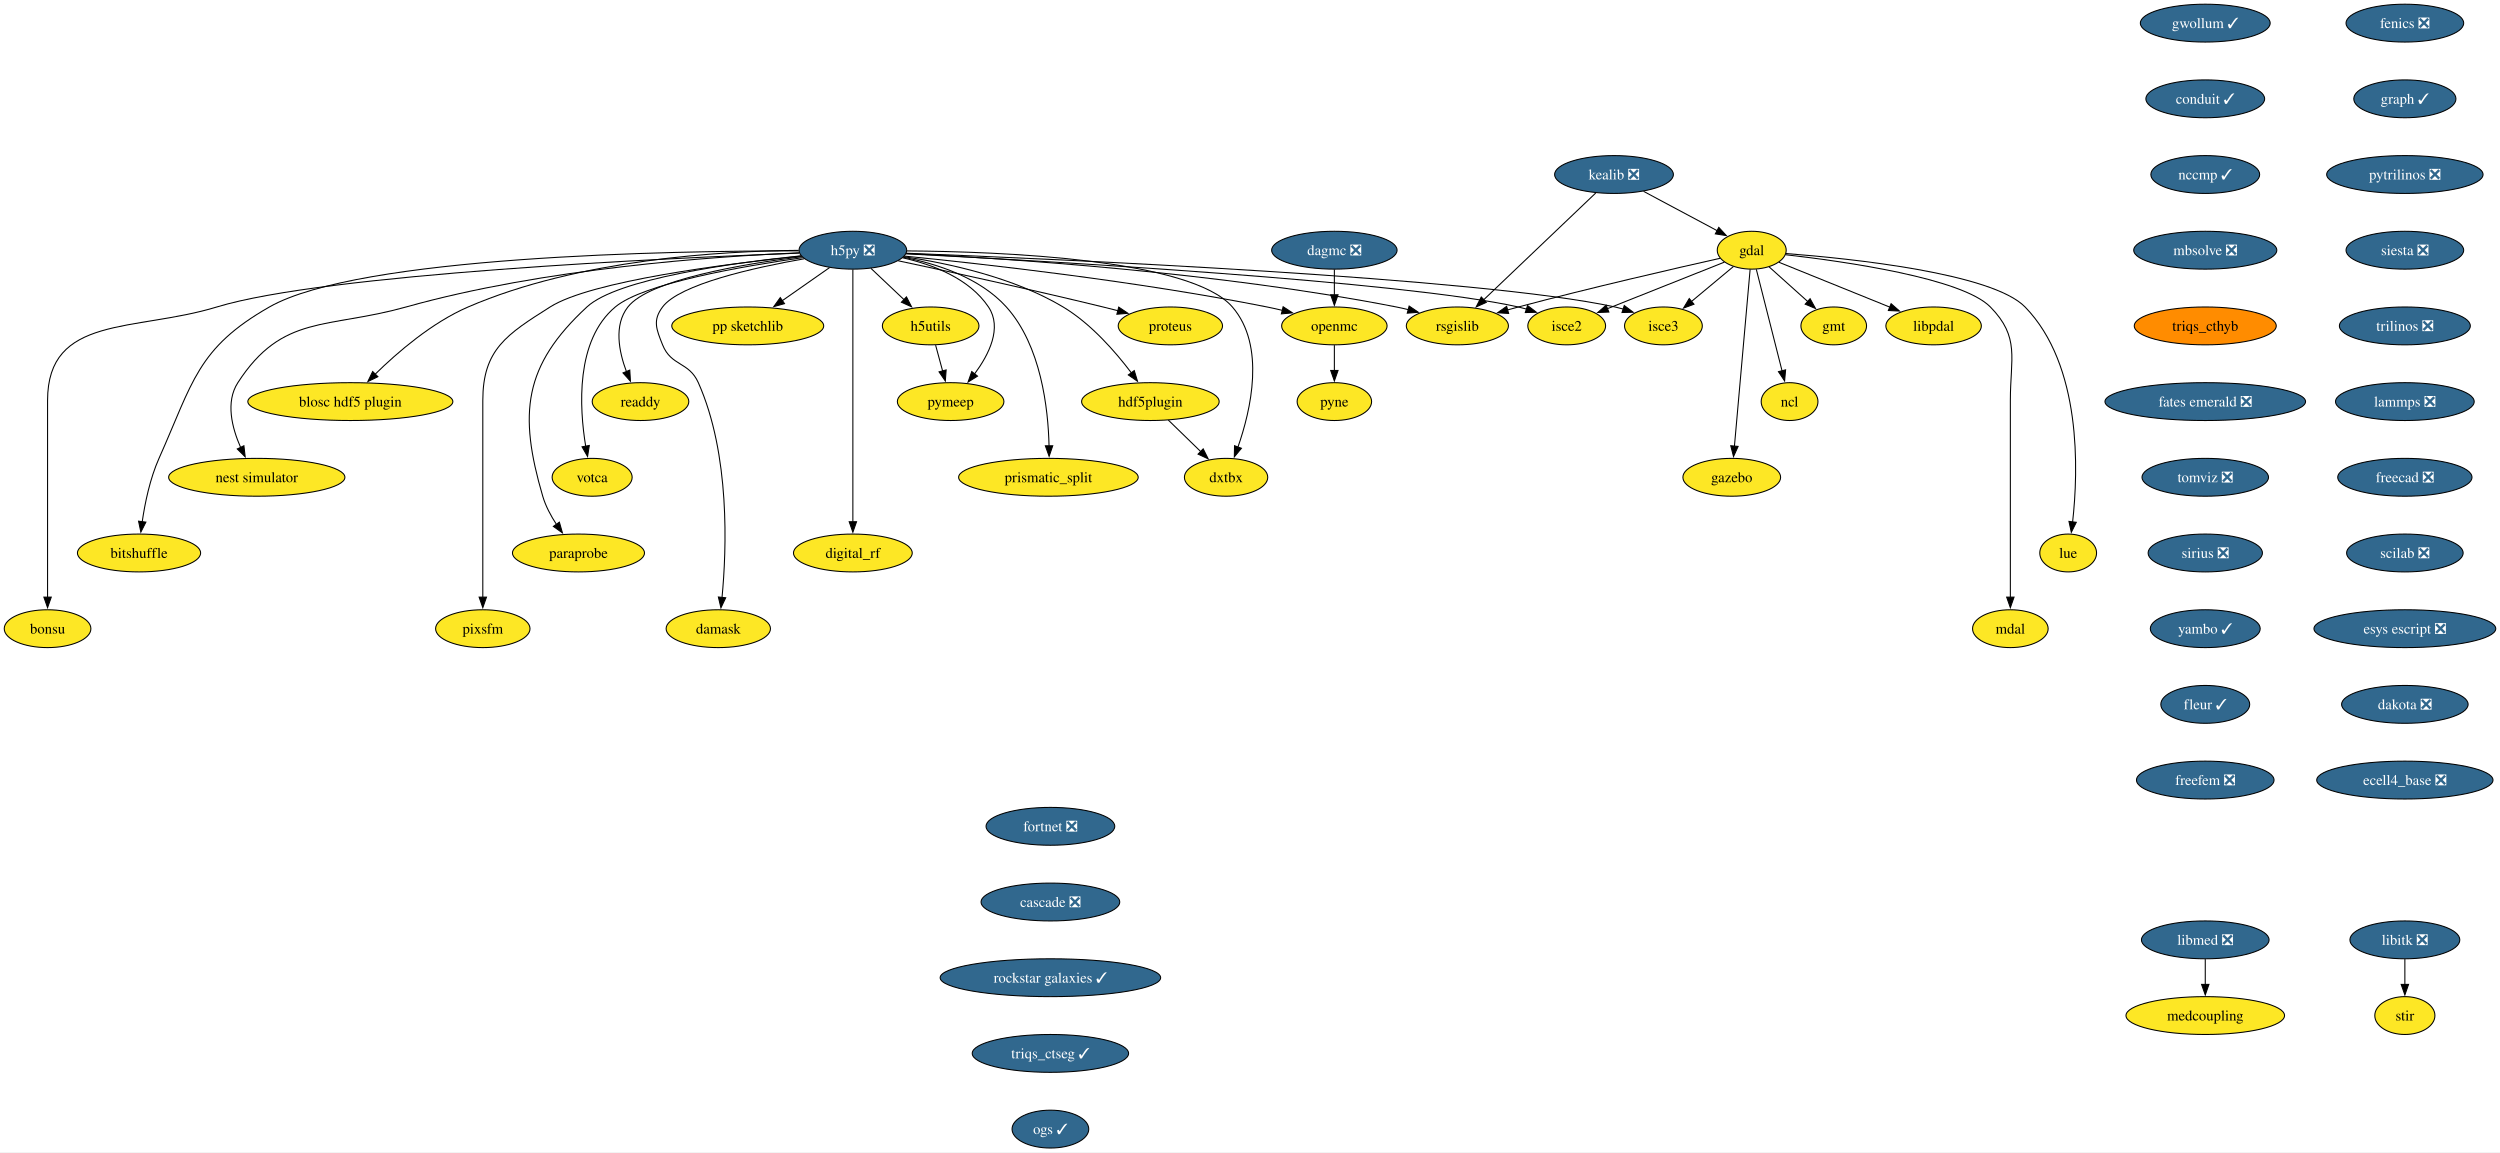
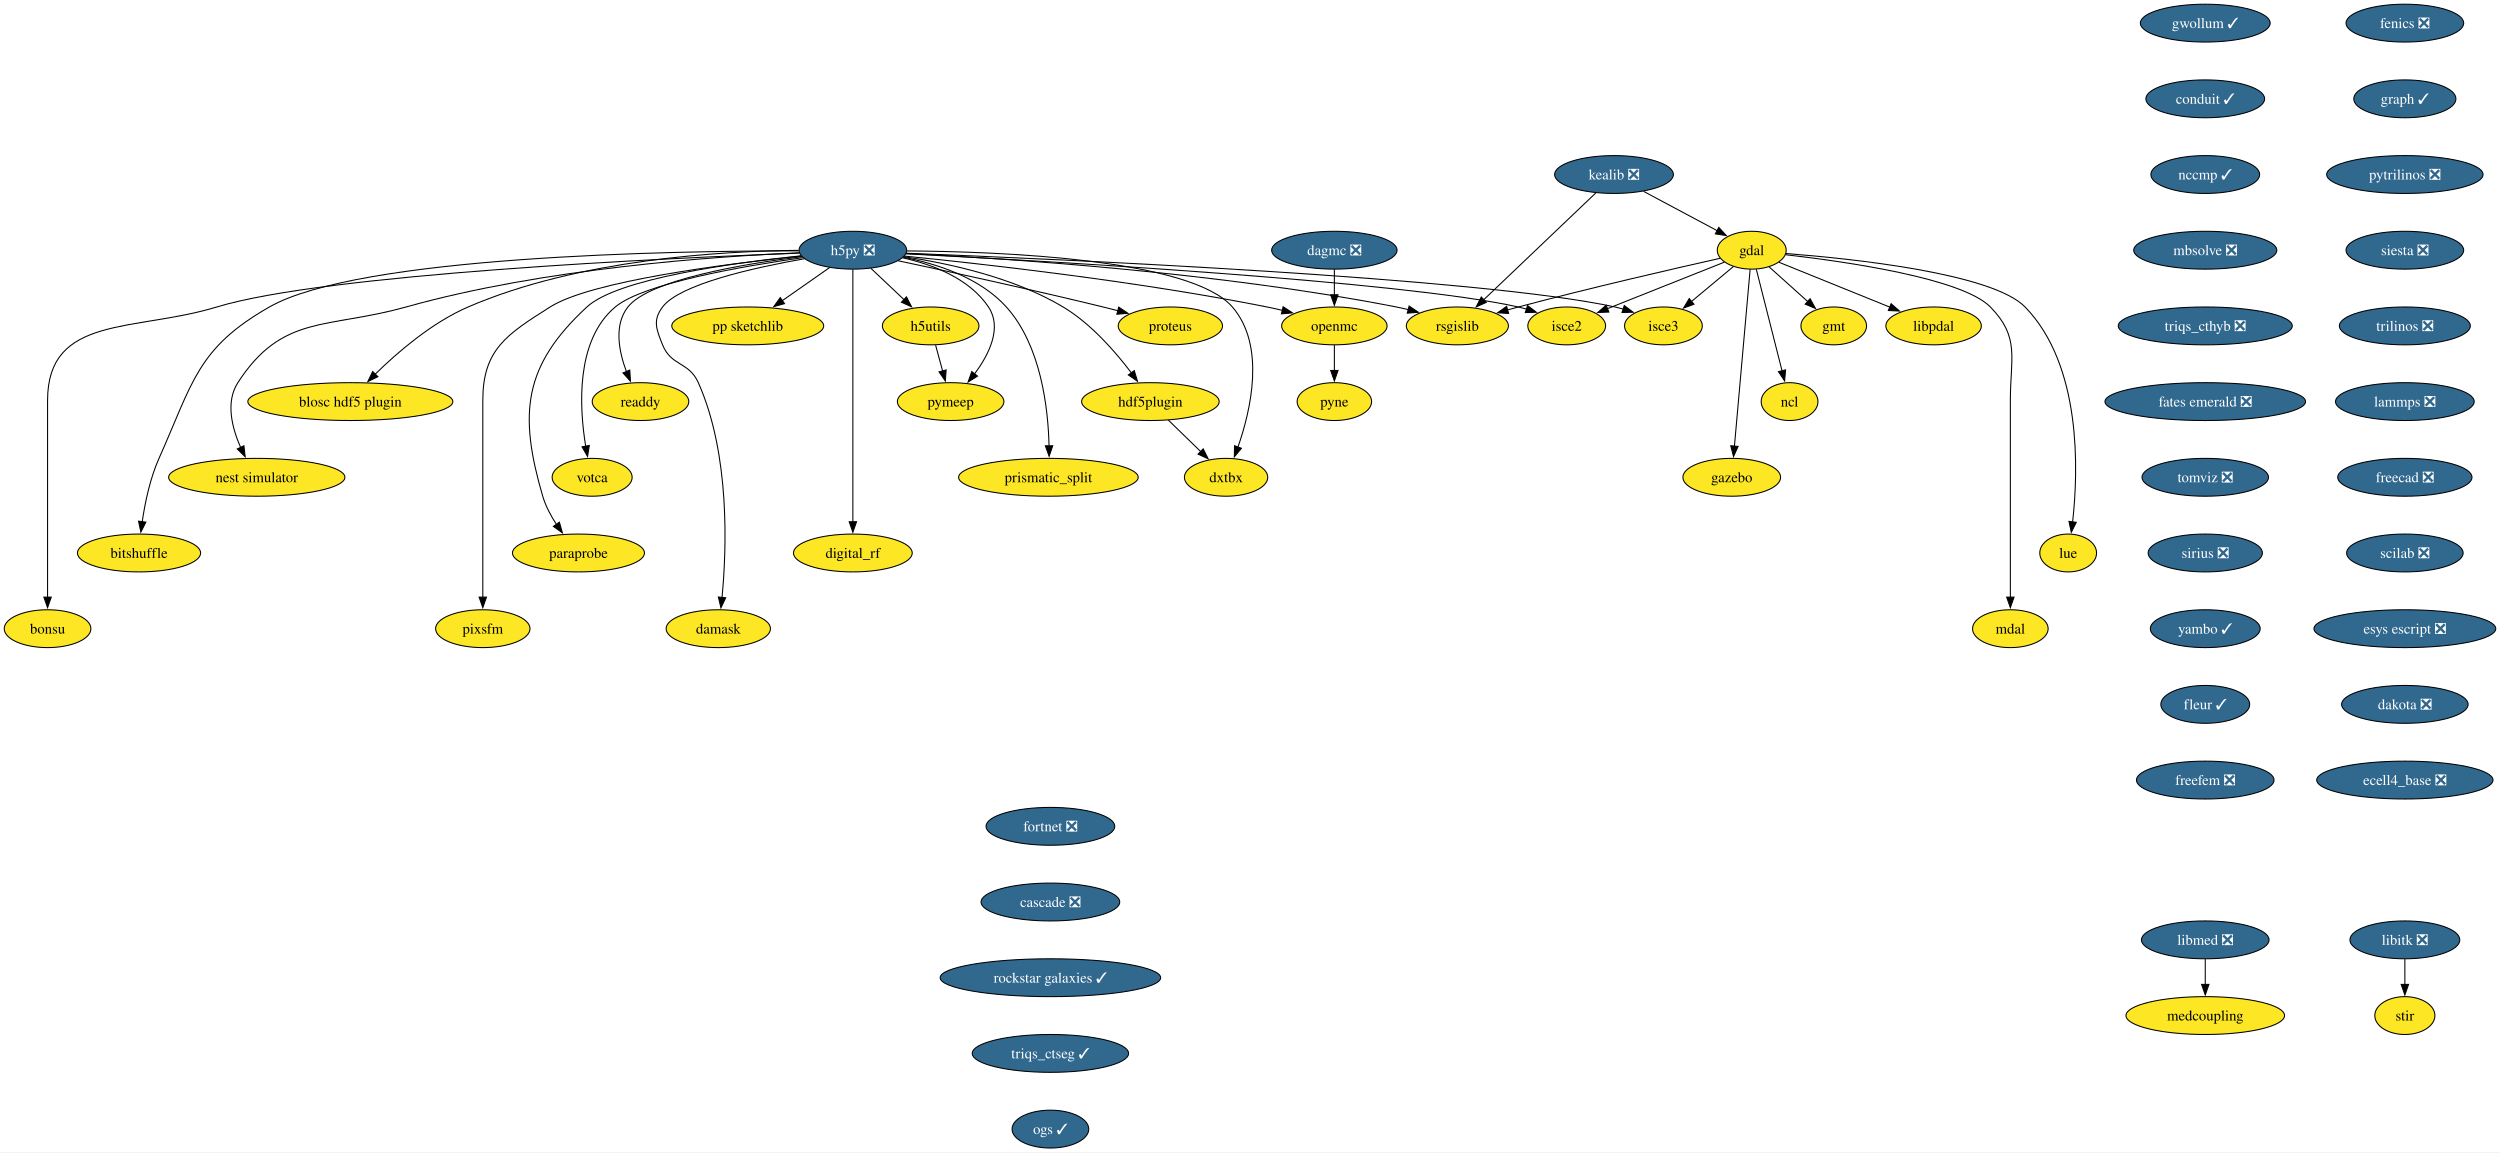
<svg xmlns="http://www.w3.org/2000/svg" xmlns:xlink="http://www.w3.org/1999/xlink" width="2378pt" height="1096pt" viewBox="0.00 0.00 2377.93 1096.00">
  <g id="graph0" class="graph" transform="scale(1 1) rotate(0) translate(4 1092)">
    <polygon fill="white" stroke="none" points="-4,4 -4,-1092 2373.93,-1092 2373.93,4 -4,4" />
    <g id="node1" class="node">
      <g id="a_node1">
        <a xlink:href="https://github.com/conda-forge/fenics-feedstock/pull/233" xlink:title="fenics ❎">
          <ellipse fill="#31688e" stroke="black" cx="2283.47" cy="-1070" rx="55.94" ry="18" />
          <text text-anchor="middle" x="2283.47" y="-1065.33" font-family="Times,serif" font-size="14.00" fill="white">fenics ❎</text>
        </a>
      </g>
    </g>
    <g id="node2" class="node">
      <g id="a_node2">
        <a xlink:href="https://github.com/conda-forge/graph-feedstock/pull/11" xlink:title="graph ✓">
          <ellipse fill="#31688e" stroke="black" cx="2283.47" cy="-998" rx="48.58" ry="18" />
          <text text-anchor="middle" x="2283.47" y="-993.33" font-family="Times,serif" font-size="14.00" fill="white">graph ✓</text>
        </a>
      </g>
    </g>
    <g id="node13" class="node">
      <g id="a_node13">
        <a xlink:href="https://github.com/conda-forge/pytrilinos-feedstock/pull/58" xlink:title="pytrilinos ❎">
          <ellipse fill="#31688e" stroke="black" cx="2283.47" cy="-926" rx="74.36" ry="18" />
          <text text-anchor="middle" x="2283.47" y="-921.33" font-family="Times,serif" font-size="14.00" fill="white">pytrilinos ❎</text>
        </a>
      </g>
    </g>
    <g id="node3" class="node">
      <g id="a_node3">
        <a xlink:href="https://github.com/conda-forge/gdal-feedstock" xlink:title="gdal">
          <ellipse fill="#fde725" stroke="black" cx="1662.21" cy="-854" rx="32.79" ry="18" />
          <text text-anchor="middle" x="1662.21" y="-849.33" font-family="Times,serif" font-size="14.00">gdal</text>
        </a>
      </g>
    </g>
    <g id="node4" class="node">
      <g id="a_node4">
        <a xlink:href="https://github.com/conda-forge/gmt-feedstock" xlink:title="gmt">
          <ellipse fill="#fde725" stroke="black" cx="1740.21" cy="-782" rx="31.22" ry="18" />
          <text text-anchor="middle" x="1740.21" y="-777.33" font-family="Times,serif" font-size="14.00">gmt</text>
        </a>
      </g>
    </g>
    <g id="edge2" class="edge">
      <path fill="none" stroke="black" d="M1678.75,-838.15C1689.48,-828.53 1703.64,-815.82 1715.66,-805.03" />
      <polygon fill="black" stroke="black" points="1717.73,-807.88 1722.84,-798.59 1713.06,-802.67 1717.73,-807.88" />
    </g>
    <g id="node5" class="node">
      <g id="a_node5">
        <a xlink:href="https://github.com/conda-forge/ncl-feedstock" xlink:title="ncl">
          <ellipse fill="#fde725" stroke="black" cx="1698.21" cy="-710" rx="27" ry="18" />
          <text text-anchor="middle" x="1698.21" y="-705.33" font-family="Times,serif" font-size="14.00">ncl</text>
        </a>
      </g>
    </g>
    <g id="edge3" class="edge">
      <path fill="none" stroke="black" d="M1666.56,-835.87C1672.64,-811.88 1683.76,-767.99 1691.07,-739.16" />
      <polygon fill="black" stroke="black" points="1694.42,-740.21 1693.48,-729.66 1687.63,-738.49 1694.42,-740.21" />
    </g>
    <g id="node6" class="node">
      <g id="a_node6">
        <a xlink:href="https://github.com/conda-forge/rsgislib-feedstock" xlink:title="rsgislib">
          <ellipse fill="#fde725" stroke="black" cx="1382.21" cy="-782" rx="48.58" ry="18" />
          <text text-anchor="middle" x="1382.21" y="-777.33" font-family="Times,serif" font-size="14.00">rsgislib</text>
        </a>
      </g>
    </g>
    <g id="edge4" class="edge">
      <path fill="none" stroke="black" d="M1632.29,-846.36C1589.53,-836.77 1508.57,-818.17 1440.21,-800 1436.87,-799.11 1433.43,-798.17 1429.97,-797.21" />
      <polygon fill="black" stroke="black" points="1430.98,-793.86 1420.41,-794.49 1429.07,-800.59 1430.98,-793.86" />
    </g>
    <g id="node7" class="node">
      <g id="a_node7">
        <a xlink:href="https://github.com/conda-forge/isce2-feedstock" xlink:title="isce2">
          <ellipse fill="#fde725" stroke="black" cx="1486.21" cy="-782" rx="37" ry="18" />
          <text text-anchor="middle" x="1486.21" y="-777.33" font-family="Times,serif" font-size="14.00">isce2</text>
        </a>
      </g>
    </g>
    <g id="edge5" class="edge">
      <path fill="none" stroke="black" d="M1636.24,-842.67C1606.82,-830.97 1558.58,-811.78 1524.76,-798.33" />
      <polygon fill="black" stroke="black" points="1526.32,-795.19 1515.74,-794.74 1523.73,-801.69 1526.32,-795.19" />
    </g>
    <g id="node8" class="node">
      <g id="a_node8">
        <a xlink:href="https://github.com/conda-forge/gazebo-feedstock" xlink:title="gazebo">
          <ellipse fill="#fde725" stroke="black" cx="1643.21" cy="-638" rx="46.47" ry="18" />
          <text text-anchor="middle" x="1643.21" y="-633.33" font-family="Times,serif" font-size="14.00">gazebo</text>
        </a>
      </g>
    </g>
    <g id="edge6" class="edge">
      <path fill="none" stroke="black" d="M1660.69,-835.85C1657.43,-799.14 1649.75,-712.66 1645.75,-667.53" />
      <polygon fill="black" stroke="black" points="1649.25,-667.39 1644.88,-657.74 1642.27,-668.01 1649.25,-667.39" />
    </g>
    <g id="node9" class="node">
      <g id="a_node9">
        <a xlink:href="https://github.com/conda-forge/lue-feedstock" xlink:title="lue">
          <ellipse fill="#fde725" stroke="black" cx="1963.21" cy="-566" rx="27" ry="18" />
          <text text-anchor="middle" x="1963.21" y="-561.33" font-family="Times,serif" font-size="14.00">lue</text>
        </a>
      </g>
    </g>
    <g id="edge7" class="edge">
      <path fill="none" stroke="black" d="M1694.61,-850.85C1757.11,-846.02 1890.96,-832.1 1922.21,-800 1976.22,-744.52 1972.92,-644.39 1967.43,-595.47" />
      <polygon fill="black" stroke="black" points="1970.92,-595.18 1966.2,-585.69 1963.97,-596.05 1970.92,-595.18" />
    </g>
    <g id="node10" class="node">
      <g id="a_node10">
        <a xlink:href="https://github.com/conda-forge/mdal-feedstock" xlink:title="mdal">
          <ellipse fill="#fde725" stroke="black" cx="1908.21" cy="-494" rx="35.95" ry="18" />
          <text text-anchor="middle" x="1908.21" y="-489.32" font-family="Times,serif" font-size="14.00">mdal</text>
        </a>
      </g>
    </g>
    <g id="edge8" class="edge">
      <path fill="none" stroke="black" d="M1694.33,-849.72C1750.29,-843.35 1862.29,-827.44 1889.21,-800 1917.54,-771.13 1908.21,-751.45 1908.21,-711 1908.21,-711 1908.21,-711 1908.21,-637 1908.21,-597.74 1908.21,-552.38 1908.21,-523.69" />
      <polygon fill="black" stroke="black" points="1911.71,-524 1908.21,-514 1904.71,-524 1911.71,-524" />
    </g>
    <g id="node11" class="node">
      <g id="a_node11">
        <a xlink:href="https://github.com/conda-forge/isce3-feedstock" xlink:title="isce3">
          <ellipse fill="#fde725" stroke="black" cx="1578.21" cy="-782" rx="37" ry="18" />
          <text text-anchor="middle" x="1578.21" y="-777.33" font-family="Times,serif" font-size="14.00">isce3</text>
        </a>
      </g>
    </g>
    <g id="edge9" class="edge">
      <path fill="none" stroke="black" d="M1644.81,-838.5C1633.25,-828.86 1617.86,-816.04 1604.78,-805.14" />
      <polygon fill="black" stroke="black" points="1607.26,-802.65 1597.34,-798.94 1602.78,-808.03 1607.26,-802.65" />
    </g>
    <g id="node12" class="node">
      <g id="a_node12">
        <a xlink:href="https://github.com/conda-forge/libpdal-feedstock" xlink:title="libpdal">
          <ellipse fill="#fde725" stroke="black" cx="1835.21" cy="-782" rx="45.42" ry="18" />
          <text text-anchor="middle" x="1835.21" y="-777.33" font-family="Times,serif" font-size="14.00">libpdal</text>
        </a>
      </g>
    </g>
    <g id="edge10" class="edge">
      <path fill="none" stroke="black" d="M1688.11,-842.52C1715.97,-831.25 1760.69,-813.15 1793.52,-799.87" />
      <polygon fill="black" stroke="black" points="1794.79,-803.13 1802.75,-796.13 1792.17,-796.64 1794.79,-803.13" />
    </g>
    <g id="node37" class="node">
      <g id="a_node37">
        <a xlink:href="https://github.com/conda-forge/siesta-feedstock/pull/67" xlink:title="siesta ❎">
          <ellipse fill="#31688e" stroke="black" cx="2283.47" cy="-854" rx="55.94" ry="18" />
          <text text-anchor="middle" x="2283.47" y="-849.33" font-family="Times,serif" font-size="14.00" fill="white">siesta ❎</text>
        </a>
      </g>
    </g>
    <g id="node14" class="node">
      <g id="a_node14">
        <a xlink:href="https://github.com/conda-forge/h5py-feedstock/pull/151" xlink:title="h5py ❎">
          <ellipse fill="#31688e" stroke="black" cx="807.21" cy="-854" rx="51.21" ry="18" />
          <text text-anchor="middle" x="807.21" y="-849.33" font-family="Times,serif" font-size="14.00" fill="white">h5py ❎</text>
        </a>
      </g>
    </g>
    <g id="edge12" class="edge">
      <path fill="none" stroke="black" d="M857.94,-850.88C951.08,-846.31 1155.32,-833.12 1324.21,-800 1327.98,-799.26 1331.86,-798.39 1335.74,-797.43" />
      <polygon fill="black" stroke="black" points="1336.34,-800.89 1345.11,-794.94 1334.55,-794.12 1336.34,-800.89" />
    </g>
    <g id="edge13" class="edge">
      <path fill="none" stroke="black" d="M857.53,-850.55C987.02,-843.95 1329.33,-824.65 1440.21,-800 1442.81,-799.42 1445.45,-798.73 1448.1,-797.97" />
      <polygon fill="black" stroke="black" points="1448.97,-801.37 1457.41,-794.95 1446.82,-794.71 1448.97,-801.37" />
    </g>
    <g id="edge14" class="edge">
      <path fill="none" stroke="black" d="M858.26,-851.13C1001.18,-845.61 1403.25,-827.96 1532.21,-800 1534.81,-799.44 1537.46,-798.76 1540.11,-798" />
      <polygon fill="black" stroke="black" points="1540.97,-801.4 1549.42,-795 1538.83,-794.74 1540.97,-801.4" />
    </g>
    <g id="node15" class="node">
      <g id="a_node15">
        <a xlink:href="https://github.com/conda-forge/openmc-feedstock" xlink:title="openmc">
          <ellipse fill="#fde725" stroke="black" cx="1265.21" cy="-782" rx="50.16" ry="18" />
          <text text-anchor="middle" x="1265.21" y="-777.33" font-family="Times,serif" font-size="14.00">openmc</text>
        </a>
      </g>
    </g>
    <g id="edge15" class="edge">
      <path fill="none" stroke="black" d="M856.37,-848.4C931.26,-840.93 1078.19,-824.51 1201.21,-800 1206.04,-799.04 1211.03,-797.92 1216.02,-796.73" />
      <polygon fill="black" stroke="black" points="1216.49,-800.22 1225.35,-794.41 1214.8,-793.43 1216.49,-800.22" />
    </g>
    <g id="node16" class="node">
      <g id="a_node16">
        <a xlink:href="https://github.com/conda-forge/h5utils-feedstock" xlink:title="h5utils">
          <ellipse fill="#fde725" stroke="black" cx="881.21" cy="-782" rx="45.95" ry="18" />
          <text text-anchor="middle" x="881.21" y="-777.33" font-family="Times,serif" font-size="14.00">h5utils</text>
        </a>
      </g>
    </g>
    <g id="edge16" class="edge">
      <path fill="none" stroke="black" d="M824.38,-836.76C833.72,-827.93 845.45,-816.83 855.83,-807.01" />
      <polygon fill="black" stroke="black" points="858.18,-809.6 863.04,-800.19 853.37,-804.52 858.18,-809.6" />
    </g>
    <g id="node17" class="node">
      <g id="a_node17">
        <a xlink:href="https://github.com/conda-forge/pymeep-feedstock" xlink:title="pymeep">
          <ellipse fill="#fde725" stroke="black" cx="900.21" cy="-710" rx="50.68" ry="18" />
          <text text-anchor="middle" x="900.21" y="-705.33" font-family="Times,serif" font-size="14.00">pymeep</text>
        </a>
      </g>
    </g>
    <g id="edge17" class="edge">
      <path fill="none" stroke="black" d="M854.55,-846.8C883.39,-840.31 918.08,-827.05 936.21,-800 949.47,-780.22 936.72,-754.8 922.86,-736.19" />
      <polygon fill="black" stroke="black" points="925.77,-734.23 916.8,-728.59 920.3,-738.59 925.77,-734.23" />
    </g>
    <g id="node18" class="node">
      <g id="a_node18">
        <a xlink:href="https://github.com/conda-forge/blosc-hdf5-plugin-feedstock" xlink:title="blosc hdf5 plugin">
          <ellipse fill="#fde725" stroke="black" cx="329.21" cy="-710" rx="97.51" ry="18" />
          <text text-anchor="middle" x="329.21" y="-705.33" font-family="Times,serif" font-size="14.00">blosc hdf5 plugin</text>
        </a>
      </g>
    </g>
    <g id="edge18" class="edge">
      <path fill="none" stroke="black" d="M755.51,-853.86C682.48,-853.25 546.28,-845.37 441.21,-800 406.74,-785.12 373.93,-756.78 352.83,-736.06" />
      <polygon fill="black" stroke="black" points="355.41,-733.69 345.87,-729.06 350.44,-738.62 355.41,-733.69" />
    </g>
    <g id="node19" class="node">
      <g id="a_node19">
        <a xlink:href="https://github.com/conda-forge/nest-simulator-feedstock" xlink:title="nest simulator">
          <ellipse fill="#fde725" stroke="black" cx="240.21" cy="-638" rx="83.83" ry="18" />
          <text text-anchor="middle" x="240.21" y="-633.33" font-family="Times,serif" font-size="14.00">nest simulator</text>
        </a>
      </g>
    </g>
    <g id="edge19" class="edge">
      <path fill="none" stroke="black" d="M756.2,-851.54C675.43,-848.13 513.77,-836.9 382.21,-800 307.13,-778.94 264.55,-793.48 222.21,-728 210.34,-709.63 216.62,-685.03 224.87,-666.34" />
      <polygon fill="black" stroke="black" points="227.96,-668 229.17,-657.48 221.66,-664.95 227.96,-668" />
    </g>
    <g id="node20" class="node">
      <g id="a_node20">
        <a xlink:href="https://github.com/conda-forge/bitshuffle-feedstock" xlink:title="bitshuffle">
          <ellipse fill="#fde725" stroke="black" cx="128.21" cy="-566" rx="58.57" ry="18" />
          <text text-anchor="middle" x="128.21" y="-561.33" font-family="Times,serif" font-size="14.00">bitshuffle</text>
        </a>
      </g>
    </g>
    <g id="edge20" class="edge">
      <path fill="none" stroke="black" d="M755.78,-853.38C635.07,-853.44 337.36,-848.52 252.21,-800 183.4,-760.78 179.52,-728.32 147.21,-656 138.64,-636.8 133.84,-613.52 131.22,-595.58" />
      <polygon fill="black" stroke="black" points="134.72,-595.36 129.95,-585.89 127.78,-596.26 134.72,-595.36" />
    </g>
    <g id="node21" class="node">
      <g id="a_node21">
        <a xlink:href="https://github.com/conda-forge/bonsu-feedstock" xlink:title="bonsu">
          <ellipse fill="#fde725" stroke="black" cx="41.21" cy="-494" rx="41.21" ry="18" />
          <text text-anchor="middle" x="41.21" y="-489.32" font-family="Times,serif" font-size="14.00">bonsu</text>
        </a>
      </g>
    </g>
    <g id="edge21" class="edge">
      <path fill="none" stroke="black" d="M756.13,-851.25C629.77,-846.48 305.33,-831.47 202.21,-800 124.01,-776.14 41.21,-792.76 41.21,-711 41.21,-711 41.21,-711 41.21,-637 41.21,-597.74 41.21,-552.38 41.21,-523.69" />
      <polygon fill="black" stroke="black" points="44.71,-524 41.21,-514 37.71,-524 44.71,-524" />
    </g>
    <g id="node22" class="node">
      <g id="a_node22">
        <a xlink:href="https://github.com/conda-forge/proteus-feedstock" xlink:title="proteus">
          <ellipse fill="#fde725" stroke="black" cx="1109.21" cy="-782" rx="49.63" ry="18" />
          <text text-anchor="middle" x="1109.21" y="-777.33" font-family="Times,serif" font-size="14.00">proteus</text>
        </a>
      </g>
    </g>
    <g id="edge22" class="edge">
      <path fill="none" stroke="black" d="M850.33,-843.95C898.1,-833.79 977.36,-816.56 1045.21,-800 1049.8,-798.88 1054.56,-797.68 1059.32,-796.46" />
      <polygon fill="black" stroke="black" points="1060.09,-799.88 1068.89,-793.97 1058.33,-793.1 1060.09,-799.88" />
    </g>
    <g id="node23" class="node">
      <g id="a_node23">
        <a xlink:href="https://github.com/conda-forge/hdf5plugin-feedstock" xlink:title="hdf5plugin">
          <ellipse fill="#fde725" stroke="black" cx="1090.21" cy="-710" rx="65.41" ry="18" />
          <text text-anchor="middle" x="1090.21" y="-705.33" font-family="Times,serif" font-size="14.00">hdf5plugin</text>
        </a>
      </g>
    </g>
    <g id="edge23" class="edge">
      <path fill="none" stroke="black" d="M855.81,-847.82C898.24,-841.57 960.22,-828.15 1007.21,-800 1033.69,-784.14 1056.98,-757.4 1072.1,-737.36" />
      <polygon fill="black" stroke="black" points="1074.87,-739.5 1077.94,-729.36 1069.22,-735.36 1074.87,-739.5" />
    </g>
    <g id="node24" class="node">
      <g id="a_node24">
        <a xlink:href="https://github.com/conda-forge/prismatic_split-feedstock" xlink:title="prismatic_split">
          <ellipse fill="#fde725" stroke="black" cx="993.21" cy="-638" rx="85.41" ry="18" />
          <text text-anchor="middle" x="993.21" y="-633.33" font-family="Times,serif" font-size="14.00">prismatic_split</text>
        </a>
      </g>
    </g>
    <g id="edge24" class="edge">
      <path fill="none" stroke="black" d="M855.11,-847.36C887.24,-841.09 928.13,-827.85 953.21,-800 986.31,-763.24 993,-703.34 993.82,-667.89" />
      <polygon fill="black" stroke="black" points="997.32,-667.99 993.89,-657.96 990.32,-667.94 997.32,-667.99" />
    </g>
    <g id="node25" class="node">
      <g id="a_node25">
        <a xlink:href="https://github.com/conda-forge/digital_rf-feedstock" xlink:title="digital_rf">
          <ellipse fill="#fde725" stroke="black" cx="807.21" cy="-566" rx="56.47" ry="18" />
          <text text-anchor="middle" x="807.21" y="-561.33" font-family="Times,serif" font-size="14.00">digital_rf</text>
        </a>
      </g>
    </g>
    <g id="edge25" class="edge">
      <path fill="none" stroke="black" d="M807.21,-835.54C807.21,-787.76 807.21,-654.51 807.21,-595.61" />
      <polygon fill="black" stroke="black" points="810.71,-595.75 807.21,-585.75 803.71,-595.75 810.71,-595.75" />
    </g>
    <g id="node26" class="node">
      <g id="a_node26">
        <a xlink:href="https://github.com/conda-forge/damask-feedstock" xlink:title="damask">
          <ellipse fill="#fde725" stroke="black" cx="679.21" cy="-494" rx="49.63" ry="18" />
          <text text-anchor="middle" x="679.21" y="-489.32" font-family="Times,serif" font-size="14.00">damask</text>
        </a>
      </g>
    </g>
    <g id="edge26" class="edge">
      <path fill="none" stroke="black" d="M761,-845.87C712.92,-837.39 642.41,-821.62 626.21,-800 616.62,-787.19 620.3,-778.87 626.21,-764 634.34,-743.55 651.26,-748.1 660.21,-728 690.62,-659.74 687.12,-569.14 682.75,-523.65" />
      <polygon fill="black" stroke="black" points="686.25,-523.41 681.71,-513.83 679.29,-524.14 686.25,-523.41" />
    </g>
    <g id="node27" class="node">
      <g id="a_node27">
        <a xlink:href="https://github.com/conda-forge/pp-sketchlib-feedstock" xlink:title="pp sketchlib">
          <ellipse fill="#fde725" stroke="black" cx="707.21" cy="-782" rx="72.25" ry="18" />
          <text text-anchor="middle" x="707.21" y="-777.33" font-family="Times,serif" font-size="14.00">pp sketchlib</text>
        </a>
      </g>
    </g>
    <g id="edge27" class="edge">
      <path fill="none" stroke="black" d="M785.02,-837.46C771.8,-828.21 754.79,-816.3 740.04,-805.98" />
      <polygon fill="black" stroke="black" points="742.18,-803.2 731.98,-800.34 738.16,-808.94 742.18,-803.2" />
    </g>
    <g id="node28" class="node">
      <g id="a_node28">
        <a xlink:href="https://github.com/conda-forge/readdy-feedstock" xlink:title="readdy">
          <ellipse fill="#fde725" stroke="black" cx="605.21" cy="-710" rx="45.95" ry="18" />
          <text text-anchor="middle" x="605.21" y="-705.33" font-family="Times,serif" font-size="14.00">readdy</text>
        </a>
      </g>
    </g>
    <g id="edge28" class="edge">
      <path fill="none" stroke="black" d="M758.77,-847.87C702.09,-840.76 613.38,-825.77 593.21,-800 579.72,-782.76 584.64,-757.65 591.84,-738.49" />
      <polygon fill="black" stroke="black" points="595.01,-739.98 595.63,-729.4 588.55,-737.28 595.01,-739.98" />
    </g>
    <g id="node29" class="node">
      <g id="a_node29">
        <a xlink:href="https://github.com/conda-forge/votca-feedstock" xlink:title="votca">
          <ellipse fill="#fde725" stroke="black" cx="559.21" cy="-638" rx="38.06" ry="18" />
          <text text-anchor="middle" x="559.21" y="-633.33" font-family="Times,serif" font-size="14.00">votca</text>
        </a>
      </g>
    </g>
    <g id="edge29" class="edge">
      <path fill="none" stroke="black" d="M759.52,-846.92C701.48,-838.67 607.9,-822.35 581.21,-800 543.26,-768.21 547,-704.34 553.11,-667.31" />
      <polygon fill="black" stroke="black" points="556.5,-668.27 554.86,-657.8 549.61,-667 556.5,-668.27" />
    </g>
    <g id="node30" class="node">
      <g id="a_node30">
        <a xlink:href="https://github.com/conda-forge/dxtbx-feedstock" xlink:title="dxtbx">
          <ellipse fill="#fde725" stroke="black" cx="1162.21" cy="-638" rx="39.63" ry="18" />
          <text text-anchor="middle" x="1162.21" y="-633.33" font-family="Times,serif" font-size="14.00">dxtbx</text>
        </a>
      </g>
    </g>
    <g id="edge30" class="edge">
      <path fill="none" stroke="black" d="M858.62,-853.33C948.6,-852.69 1128.82,-845.6 1168.21,-800 1200.06,-763.14 1185.8,-701.92 1173.43,-666.54" />
      <polygon fill="black" stroke="black" points="1176.81,-665.61 1170.06,-657.45 1170.25,-668.04 1176.81,-665.61" />
    </g>
    <g id="node31" class="node">
      <g id="a_node31">
        <a xlink:href="https://github.com/conda-forge/paraprobe-feedstock" xlink:title="paraprobe">
          <ellipse fill="#fde725" stroke="black" cx="546.21" cy="-566" rx="62.78" ry="18" />
          <text text-anchor="middle" x="546.21" y="-561.33" font-family="Times,serif" font-size="14.00">paraprobe</text>
        </a>
      </g>
    </g>
    <g id="edge31" class="edge">
      <path fill="none" stroke="black" d="M757.85,-848.65C692.84,-841.94 583.32,-826.94 554.21,-800 493.92,-744.2 489.1,-698.83 512.21,-620 514.97,-610.6 519.96,-601.29 525.28,-593.16" />
      <polygon fill="black" stroke="black" points="528.04,-595.32 530.94,-585.13 522.32,-591.29 528.04,-595.32" />
    </g>
    <g id="node32" class="node">
      <g id="a_node32">
        <a xlink:href="https://github.com/conda-forge/pixsfm-feedstock" xlink:title="pixsfm">
          <ellipse fill="#fde725" stroke="black" cx="455.21" cy="-494" rx="44.9" ry="18" />
          <text text-anchor="middle" x="455.21" y="-489.32" font-family="Times,serif" font-size="14.00">pixsfm</text>
        </a>
      </g>
    </g>
    <g id="edge32" class="edge">
      <path fill="none" stroke="black" d="M758.14,-848.42C686.66,-841.01 558.19,-824.69 519.21,-800 478.06,-773.93 455.21,-759.72 455.21,-711 455.21,-711 455.21,-711 455.21,-637 455.21,-597.74 455.21,-552.38 455.21,-523.69" />
      <polygon fill="black" stroke="black" points="458.71,-524 455.21,-514 451.71,-524 458.71,-524" />
    </g>
    <g id="node33" class="node">
      <g id="a_node33">
        <a xlink:href="https://github.com/conda-forge/pyne-feedstock" xlink:title="pyne">
          <ellipse fill="#fde725" stroke="black" cx="1265.21" cy="-710" rx="35.42" ry="18" />
          <text text-anchor="middle" x="1265.21" y="-705.33" font-family="Times,serif" font-size="14.00">pyne</text>
        </a>
      </g>
    </g>
    <g id="edge33" class="edge">
      <path fill="none" stroke="black" d="M1265.21,-763.7C1265.21,-756.41 1265.21,-747.73 1265.21,-739.54" />
      <polygon fill="black" stroke="black" points="1268.71,-739.62 1265.21,-729.62 1261.71,-739.62 1268.71,-739.62" />
    </g>
    <g id="edge34" class="edge">
      <path fill="none" stroke="black" d="M885.91,-763.7C887.93,-756.24 890.35,-747.32 892.62,-738.97" />
      <polygon fill="black" stroke="black" points="895.93,-740.13 895.17,-729.57 889.18,-738.3 895.93,-740.13" />
    </g>
    <g id="edge35" class="edge">
      <path fill="none" stroke="black" d="M1107.28,-692.41C1116.5,-683.44 1128.05,-672.21 1138.17,-662.37" />
      <polygon fill="black" stroke="black" points="1140.44,-665.05 1145.17,-655.57 1135.56,-660.03 1140.44,-665.05" />
    </g>
    <g id="node34" class="node">
      <g id="a_node34">
        <a xlink:href="https://github.com/conda-forge/kealib-feedstock/pull/65" xlink:title="kealib ❎">
          <ellipse fill="#31688e" stroke="black" cx="1531.21" cy="-926" rx="56.47" ry="18" />
          <text text-anchor="middle" x="1531.21" y="-921.33" font-family="Times,serif" font-size="14.00" fill="white">kealib ❎</text>
        </a>
      </g>
    </g>
    <g id="edge36" class="edge">
      <path fill="none" stroke="black" d="M1559.32,-909.98C1579.86,-899 1607.79,-884.08 1629.36,-872.55" />
      <polygon fill="black" stroke="black" points="1630.88,-875.71 1638.05,-867.91 1627.58,-869.54 1630.88,-875.71" />
    </g>
    <g id="edge37" class="edge">
      <path fill="none" stroke="black" d="M1513.83,-908.43C1487.45,-883.29 1437.18,-835.38 1406.98,-806.6" />
      <polygon fill="black" stroke="black" points="1409.78,-804.44 1400.12,-800.07 1404.95,-809.5 1409.78,-804.44" />
    </g>
    <g id="node35" class="node">
      <g id="a_node35">
        <a xlink:href="https://github.com/conda-forge/libitk-feedstock/pull/99" xlink:title="libitk ❎">
          <ellipse fill="#31688e" stroke="black" cx="2283.47" cy="-198" rx="52.26" ry="18" />
          <text text-anchor="middle" x="2283.47" y="-193.32" font-family="Times,serif" font-size="14.00" fill="white">libitk ❎</text>
        </a>
      </g>
    </g>
    <g id="node36" class="node">
      <g id="a_node36">
        <a xlink:href="https://github.com/conda-forge/stir-feedstock" xlink:title="stir">
          <ellipse fill="#fde725" stroke="black" cx="2283.47" cy="-126" rx="28.59" ry="18" />
          <text text-anchor="middle" x="2283.47" y="-121.33" font-family="Times,serif" font-size="14.00">stir</text>
        </a>
      </g>
    </g>
    <g id="edge38" class="edge">
      <path fill="none" stroke="black" d="M2283.47,-179.7C2283.47,-172.41 2283.47,-163.73 2283.47,-155.54" />
      <polygon fill="black" stroke="black" points="2286.97,-155.62 2283.47,-145.62 2279.97,-155.62 2286.97,-155.62" />
    </g>
    <g id="node38" class="node">
      <g id="a_node38">
        <a xlink:href="https://github.com/conda-forge/trilinos-feedstock/pull/48" xlink:title="trilinos ❎">
          <ellipse fill="#31688e" stroke="black" cx="2283.47" cy="-782" rx="62.26" ry="18" />
          <text text-anchor="middle" x="2283.47" y="-777.33" font-family="Times,serif" font-size="14.00" fill="white">trilinos ❎</text>
        </a>
      </g>
    </g>
    <g id="node41" class="node">
      <g id="a_node41">
        <a xlink:href="https://github.com/conda-forge/lammps-feedstock/pull/211" xlink:title="lammps ❎">
          <ellipse fill="#31688e" stroke="black" cx="2283.47" cy="-710" rx="65.94" ry="18" />
          <text text-anchor="middle" x="2283.47" y="-705.33" font-family="Times,serif" font-size="14.00" fill="white">lammps ❎</text>
        </a>
      </g>
    </g>
    <g id="node39" class="node">
      <g id="a_node39">
        <a xlink:href="https://github.com/conda-forge/libmed-feedstock/pull/69" xlink:title="libmed ❎">
          <ellipse fill="#31688e" stroke="black" cx="2093.61" cy="-198" rx="60.68" ry="18" />
          <text text-anchor="middle" x="2093.61" y="-193.32" font-family="Times,serif" font-size="14.00" fill="white">libmed ❎</text>
        </a>
      </g>
    </g>
    <g id="node40" class="node">
      <g id="a_node40">
        <a xlink:href="https://github.com/conda-forge/medcoupling-feedstock" xlink:title="medcoupling">
          <ellipse fill="#fde725" stroke="black" cx="2093.61" cy="-126" rx="75.41" ry="18" />
          <text text-anchor="middle" x="2093.61" y="-121.33" font-family="Times,serif" font-size="14.00">medcoupling</text>
        </a>
      </g>
    </g>
    <g id="edge41" class="edge">
      <path fill="none" stroke="black" d="M2093.61,-179.7C2093.61,-172.41 2093.61,-163.73 2093.61,-155.54" />
      <polygon fill="black" stroke="black" points="2097.11,-155.62 2093.61,-145.62 2090.11,-155.62 2097.11,-155.62" />
    </g>
    <g id="node42" class="node">
      <g id="a_node42">
        <a xlink:href="https://github.com/conda-forge/freecad-feedstock/pull/128" xlink:title="freecad ❎">
          <ellipse fill="#31688e" stroke="black" cx="2283.47" cy="-638" rx="63.84" ry="18" />
          <text text-anchor="middle" x="2283.47" y="-633.33" font-family="Times,serif" font-size="14.00" fill="white">freecad ❎</text>
        </a>
      </g>
    </g>
    <g id="node43" class="node">
      <g id="a_node43">
        <a xlink:href="https://github.com/conda-forge/scilab-feedstock/pull/54" xlink:title="scilab ❎">
          <ellipse fill="#31688e" stroke="black" cx="2283.47" cy="-566" rx="55.42" ry="18" />
          <text text-anchor="middle" x="2283.47" y="-561.33" font-family="Times,serif" font-size="14.00" fill="white">scilab ❎</text>
        </a>
      </g>
    </g>
    <g id="node44" class="node">
      <g id="a_node44">
        <a xlink:href="https://github.com/conda-forge/esys-escript-feedstock/pull/76" xlink:title="esys escript ❎">
          <ellipse fill="#31688e" stroke="black" cx="2283.47" cy="-494" rx="86.46" ry="18" />
          <text text-anchor="middle" x="2283.47" y="-489.32" font-family="Times,serif" font-size="14.00" fill="white">esys escript ❎</text>
        </a>
      </g>
    </g>
    <g id="node45" class="node">
      <g id="a_node45">
        <a xlink:href="https://github.com/conda-forge/dakota-feedstock/pull/52" xlink:title="dakota ❎">
          <ellipse fill="#31688e" stroke="black" cx="2283.47" cy="-422" rx="60.15" ry="18" />
          <text text-anchor="middle" x="2283.47" y="-417.32" font-family="Times,serif" font-size="14.00" fill="white">dakota ❎</text>
        </a>
      </g>
    </g>
    <g id="node46" class="node">
      <g id="a_node46">
        <a xlink:href="https://github.com/conda-forge/ecell4_base-feedstock/pull/32" xlink:title="ecell4_base ❎">
          <ellipse fill="#31688e" stroke="black" cx="2283.47" cy="-350" rx="83.83" ry="18" />
          <text text-anchor="middle" x="2283.47" y="-345.32" font-family="Times,serif" font-size="14.00" fill="white">ecell4_base ❎</text>
        </a>
      </g>
    </g>
    <g id="node47" class="node">
      <g id="a_node47">
        <a xlink:href="https://github.com/conda-forge/gwollum-feedstock/pull/61" xlink:title="gwollum ✓">
          <ellipse fill="#31688e" stroke="black" cx="2093.61" cy="-1070" rx="61.73" ry="18" />
          <text text-anchor="middle" x="2093.61" y="-1065.33" font-family="Times,serif" font-size="14.00" fill="white">gwollum ✓</text>
        </a>
      </g>
    </g>
    <g id="node48" class="node">
      <g id="a_node48">
        <a xlink:href="https://github.com/conda-forge/conduit-feedstock/pull/47" xlink:title="conduit ✓">
          <ellipse fill="#31688e" stroke="black" cx="2093.61" cy="-998" rx="56.47" ry="18" />
          <text text-anchor="middle" x="2093.61" y="-993.33" font-family="Times,serif" font-size="14.00" fill="white">conduit ✓</text>
        </a>
      </g>
    </g>
    <g id="node49" class="node">
      <g id="a_node49">
        <a xlink:href="https://github.com/conda-forge/nccmp-feedstock/pull/20" xlink:title="nccmp ✓">
          <ellipse fill="#31688e" stroke="black" cx="2093.61" cy="-926" rx="51.74" ry="18" />
          <text text-anchor="middle" x="2093.61" y="-921.33" font-family="Times,serif" font-size="14.00" fill="white">nccmp ✓</text>
        </a>
      </g>
    </g>
    <g id="node51" class="node">
      <g id="a_node51">
        <a xlink:href="https://github.com/conda-forge/mbsolve-feedstock/pull/19" xlink:title="mbsolve ❎">
          <ellipse fill="#31688e" stroke="black" cx="2093.61" cy="-854" rx="68.04" ry="18" />
          <text text-anchor="middle" x="2093.61" y="-849.33" font-family="Times,serif" font-size="14.00" fill="white">mbsolve ❎</text>
        </a>
      </g>
    </g>
    <g id="node50" class="node">
      <g id="a_node50">
        <a xlink:href="https://github.com/conda-forge/dagmc-feedstock/pull/31" xlink:title="dagmc ❎">
          <ellipse fill="#31688e" stroke="black" cx="1265.21" cy="-854" rx="59.63" ry="18" />
          <text text-anchor="middle" x="1265.21" y="-849.33" font-family="Times,serif" font-size="14.00" fill="white">dagmc ❎</text>
        </a>
      </g>
    </g>
    <g id="edge50" class="edge">
      <path fill="none" stroke="black" d="M1265.21,-835.7C1265.21,-828.41 1265.21,-819.73 1265.21,-811.54" />
      <polygon fill="black" stroke="black" points="1268.71,-811.62 1265.21,-801.62 1261.71,-811.62 1268.71,-811.62" />
    </g>
    <g id="node52" class="node">
      <g id="a_node52">
-         <a xlink:href="https://github.com/conda-forge/triqs_cthyb-feedstock" xlink:title="triqs_cthyb">
-           <ellipse fill="#ff8c00" stroke="black" cx="2093.61" cy="-782" rx="67.52" ry="18" />
-           <text text-anchor="middle" x="2093.61" y="-777.33" font-family="Times,serif" font-size="14.00">triqs_cthyb</text>
+         <a xlink:href="https://github.com/conda-forge/triqs_cthyb-feedstock/pull/46" xlink:title="triqs_cthyb ❎">
+           <ellipse fill="#31688e" stroke="black" cx="2093.61" cy="-782" rx="82.77" ry="18" />
+           <text text-anchor="middle" x="2093.61" y="-777.33" font-family="Times,serif" font-size="14.00" fill="white">triqs_cthyb ❎</text>
        </a>
      </g>
    </g>
    <g id="node53" class="node">
      <g id="a_node53">
        <a xlink:href="https://github.com/conda-forge/fates-emerald-feedstock/pull/20" xlink:title="fates emerald ❎">
          <ellipse fill="#31688e" stroke="black" cx="2093.61" cy="-710" rx="95.4" ry="18" />
          <text text-anchor="middle" x="2093.61" y="-705.33" font-family="Times,serif" font-size="14.00" fill="white">fates emerald ❎</text>
        </a>
      </g>
    </g>
    <g id="node54" class="node">
      <g id="a_node54">
        <a xlink:href="https://github.com/conda-forge/tomviz-feedstock/pull/65" xlink:title="tomviz ❎">
          <ellipse fill="#31688e" stroke="black" cx="2093.61" cy="-638" rx="60.15" ry="18" />
          <text text-anchor="middle" x="2093.61" y="-633.33" font-family="Times,serif" font-size="14.00" fill="white">tomviz ❎</text>
        </a>
      </g>
    </g>
    <g id="node55" class="node">
      <g id="a_node55">
        <a xlink:href="https://github.com/conda-forge/sirius-feedstock/pull/33" xlink:title="sirius ❎">
          <ellipse fill="#31688e" stroke="black" cx="2093.61" cy="-566" rx="54.36" ry="18" />
          <text text-anchor="middle" x="2093.61" y="-561.33" font-family="Times,serif" font-size="14.00" fill="white">sirius ❎</text>
        </a>
      </g>
    </g>
    <g id="node56" class="node">
      <g id="a_node56">
        <a xlink:href="https://github.com/conda-forge/yambo-feedstock/pull/33" xlink:title="yambo ✓">
          <ellipse fill="#31688e" stroke="black" cx="2093.61" cy="-494" rx="52.26" ry="18" />
          <text text-anchor="middle" x="2093.61" y="-489.32" font-family="Times,serif" font-size="14.00" fill="white">yambo ✓</text>
        </a>
      </g>
    </g>
    <g id="node57" class="node">
      <g id="a_node57">
        <a xlink:href="https://github.com/conda-forge/fleur-feedstock/pull/21" xlink:title="fleur ✓">
          <ellipse fill="#31688e" stroke="black" cx="2093.61" cy="-422" rx="42.26" ry="18" />
          <text text-anchor="middle" x="2093.61" y="-417.32" font-family="Times,serif" font-size="14.00" fill="white">fleur ✓</text>
        </a>
      </g>
    </g>
    <g id="node58" class="node">
      <g id="a_node58">
        <a xlink:href="https://github.com/conda-forge/freefem-feedstock/pull/35" xlink:title="freefem ❎">
          <ellipse fill="#31688e" stroke="black" cx="2093.61" cy="-350" rx="65.41" ry="18" />
          <text text-anchor="middle" x="2093.61" y="-345.32" font-family="Times,serif" font-size="14.00" fill="white">freefem ❎</text>
        </a>
      </g>
    </g>
    <g id="node59" class="node">
      <g id="a_node59">
        <a xlink:href="https://github.com/conda-forge/fortnet-feedstock/pull/8" xlink:title="fortnet ❎">
          <ellipse fill="#31688e" stroke="black" cx="995.11" cy="-306" rx="61.2" ry="18" />
          <text text-anchor="middle" x="995.11" y="-301.32" font-family="Times,serif" font-size="14.00" fill="white">fortnet ❎</text>
        </a>
      </g>
    </g>
    <g id="node60" class="node">
      <g id="a_node60">
        <a xlink:href="https://github.com/conda-forge/cascade-feedstock/pull/25" xlink:title="cascade ❎">
          <ellipse fill="#31688e" stroke="black" cx="995.11" cy="-234" rx="65.94" ry="18" />
          <text text-anchor="middle" x="995.11" y="-229.32" font-family="Times,serif" font-size="14.00" fill="white">cascade ❎</text>
        </a>
      </g>
    </g>
    <g id="node61" class="node">
      <g id="a_node61">
        <a xlink:href="https://github.com/conda-forge/rockstar-galaxies-feedstock/pull/4" xlink:title="rockstar galaxies ✓">
          <ellipse fill="#31688e" stroke="black" cx="995.11" cy="-162" rx="104.87" ry="18" />
          <text text-anchor="middle" x="995.11" y="-157.32" font-family="Times,serif" font-size="14.00" fill="white">rockstar galaxies ✓</text>
        </a>
      </g>
    </g>
    <g id="node62" class="node">
      <g id="a_node62">
        <a xlink:href="https://github.com/conda-forge/triqs_ctseg-feedstock/pull/6" xlink:title="triqs_ctseg ✓">
          <ellipse fill="#31688e" stroke="black" cx="995.11" cy="-90" rx="74.36" ry="18" />
          <text text-anchor="middle" x="995.11" y="-85.33" font-family="Times,serif" font-size="14.00" fill="white">triqs_ctseg ✓</text>
        </a>
      </g>
    </g>
    <g id="node63" class="node">
      <g id="a_node63">
        <a xlink:href="https://github.com/conda-forge/ogs-feedstock/pull/2" xlink:title="ogs ✓">
          <ellipse fill="#31688e" stroke="black" cx="995.11" cy="-18" rx="36.48" ry="18" />
          <text text-anchor="middle" x="995.11" y="-13.32" font-family="Times,serif" font-size="14.00" fill="white">ogs ✓</text>
        </a>
      </g>
    </g>
  </g>
</svg>
